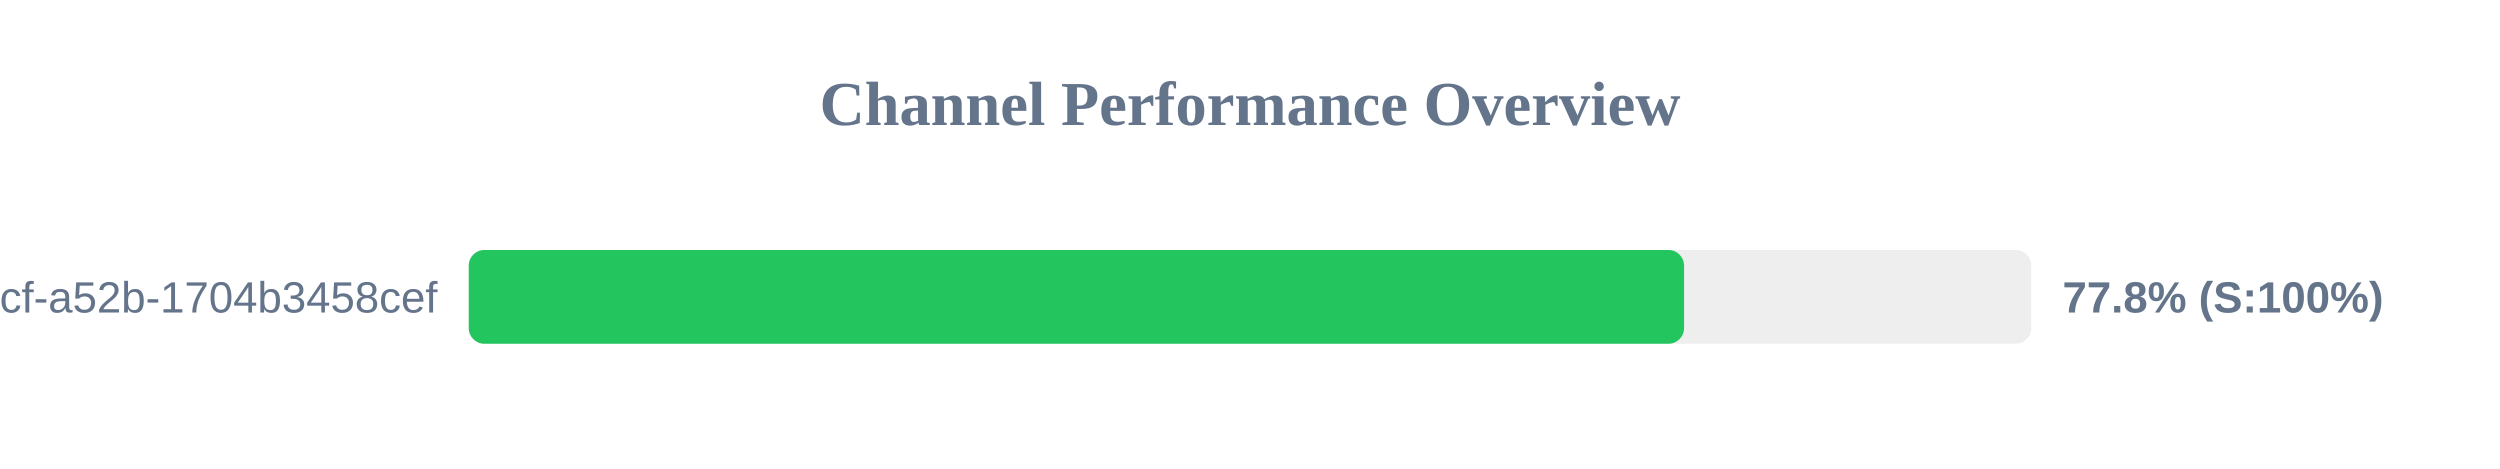
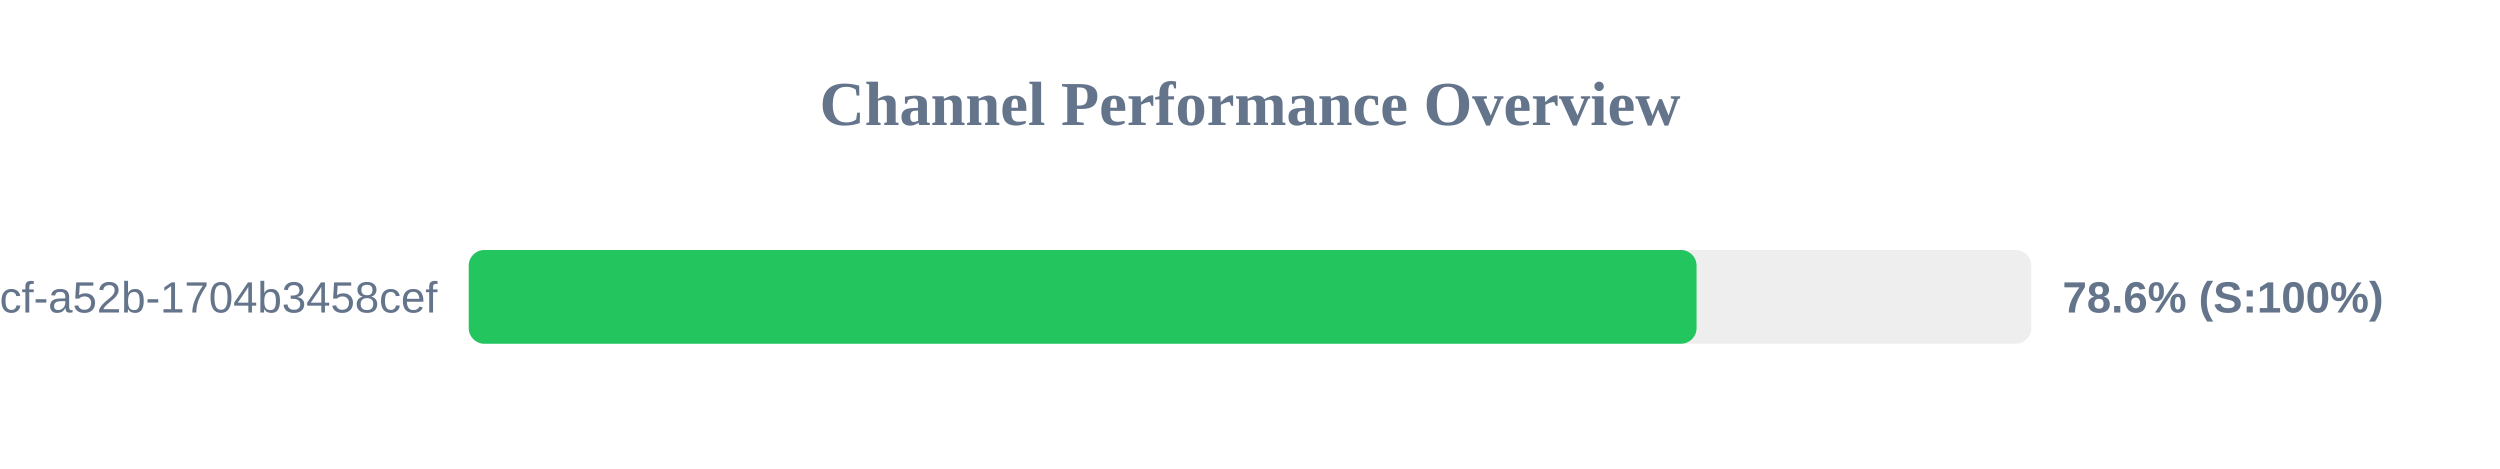
<svg xmlns="http://www.w3.org/2000/svg" width="800" height="150" version="1.1">
  <style>
        .row { font: 14px Arial; fill: #64748b; }
        .score { font: bold 14px Arial; fill: #64748b; }
    </style>
  <text x="400" y="40" text-anchor="middle" font-size="20px" font-weight="bold" fill="#64748b">Channel Performance Overview</text>
  <rect x="150" y="80" width="500" height="30" fill="#eee" rx="5" />
-   <rect x="150" y="80" width="388.9" height="30" fill="#22c55e" rx="5" />
+   <rect x="150" y="80" width="392.9" height="30" fill="#22c55e" rx="5" />
  <text x="140" y="100" text-anchor="end" class="row">?uuid=0cb527d9-6117-4bcf-a52b-1704b3458cef</text>
-   <text x="660" y="100" text-anchor="start" class="score">77.8% (S:100%)</text>
+   <text x="660" y="100" text-anchor="start" class="score">78.6% (S:100%)</text>
</svg>
